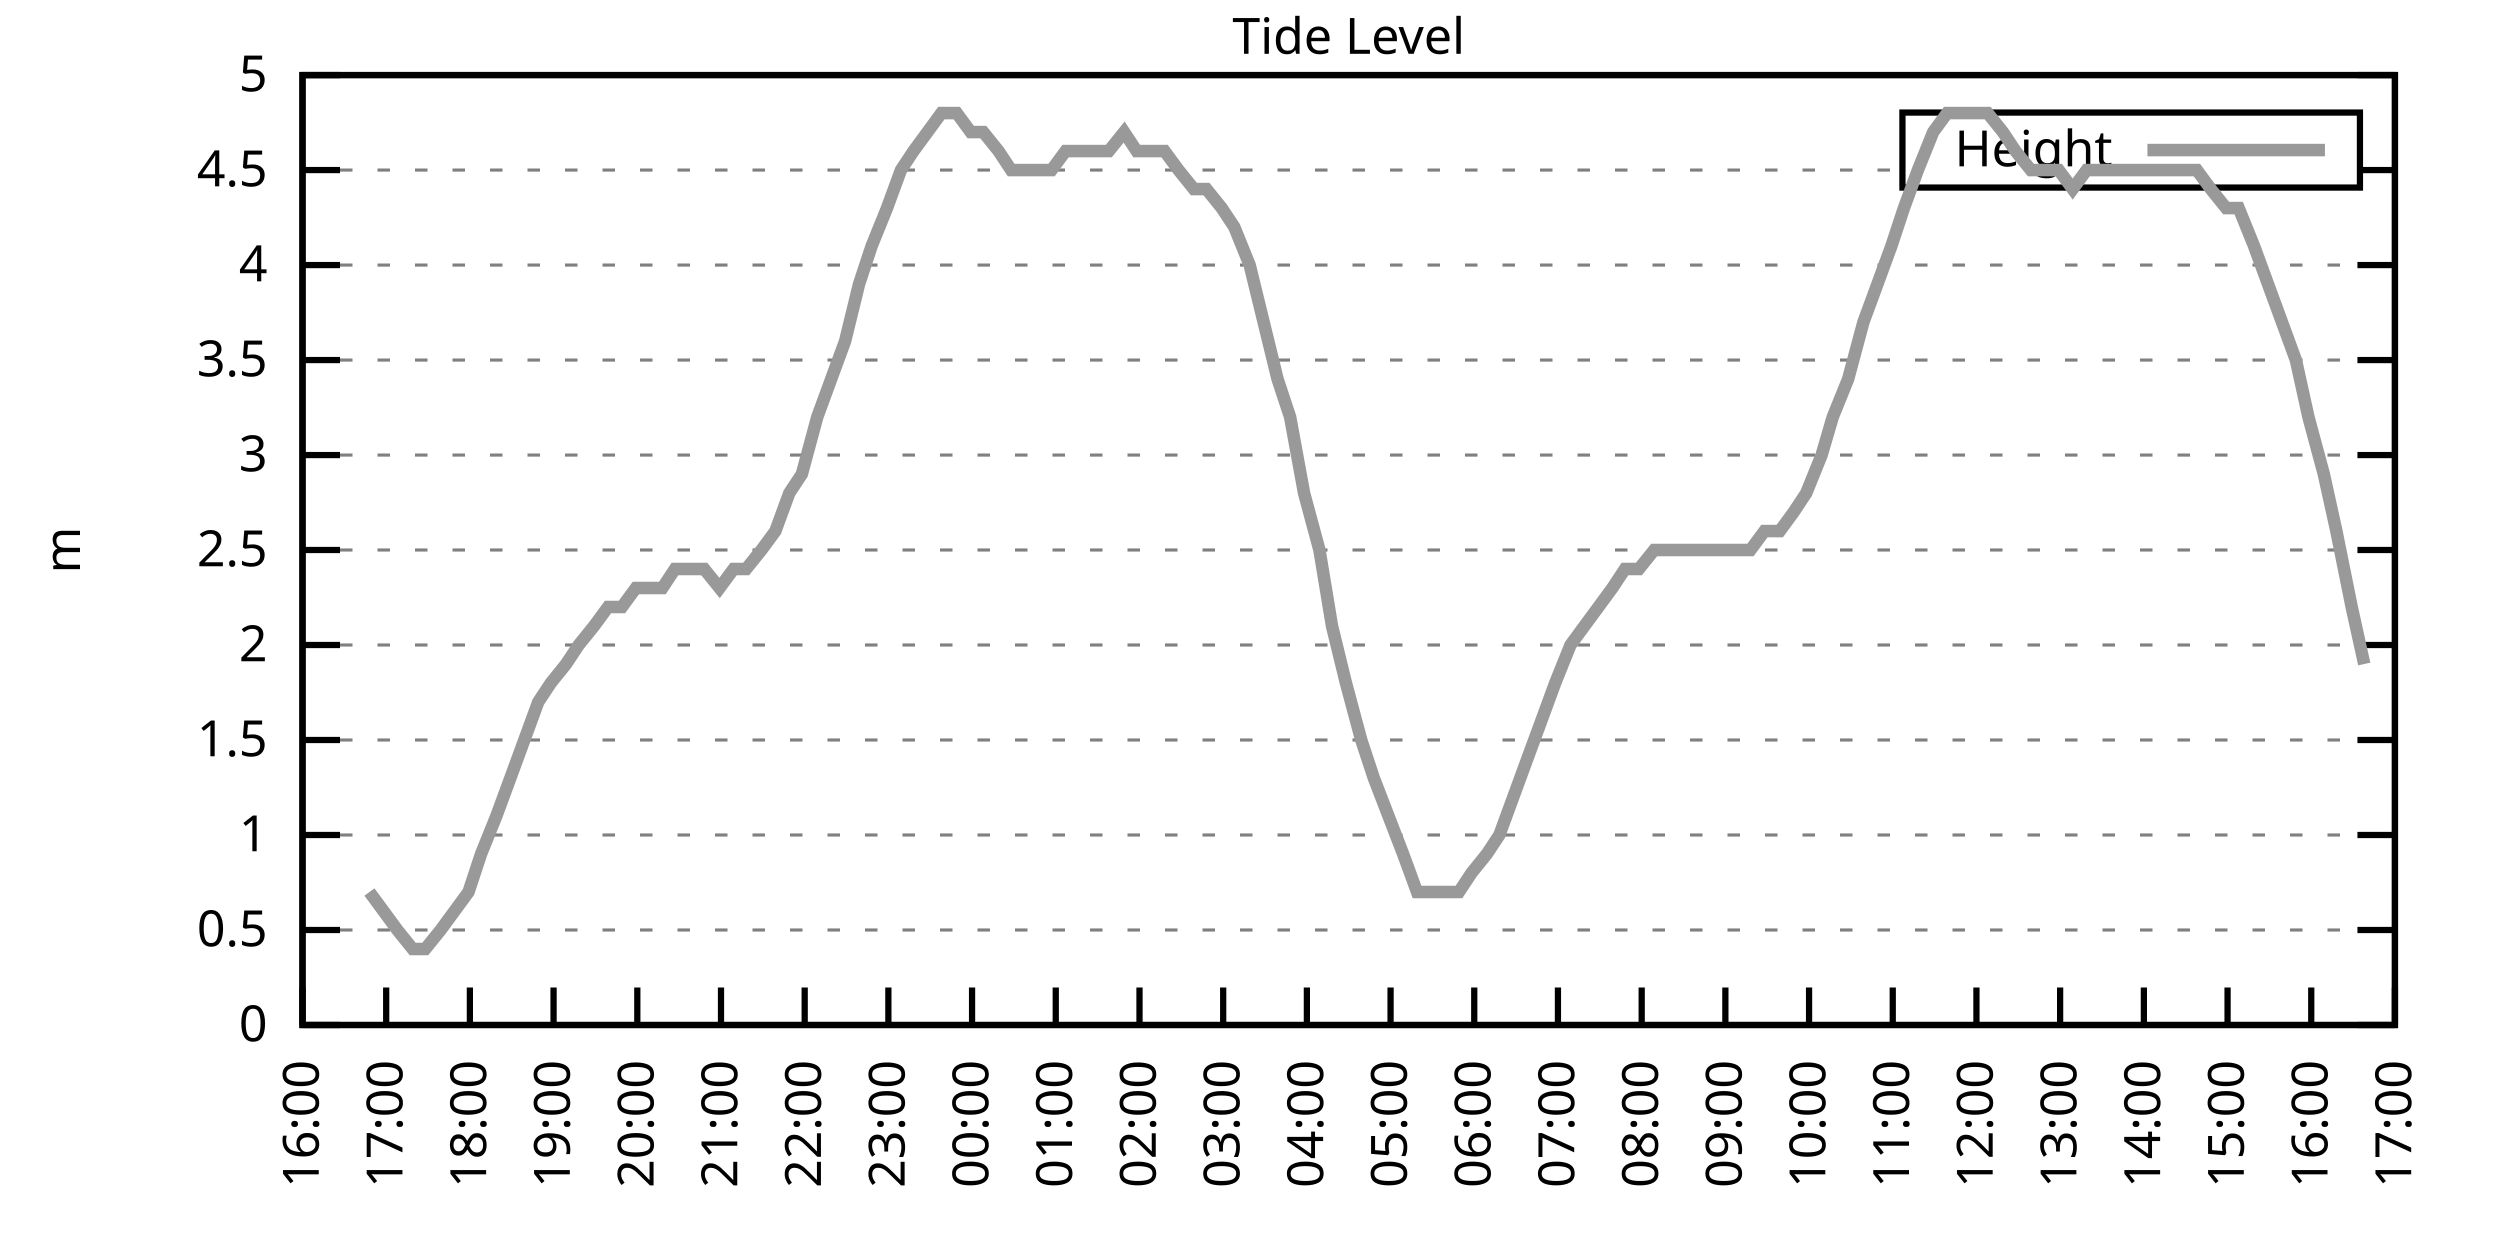
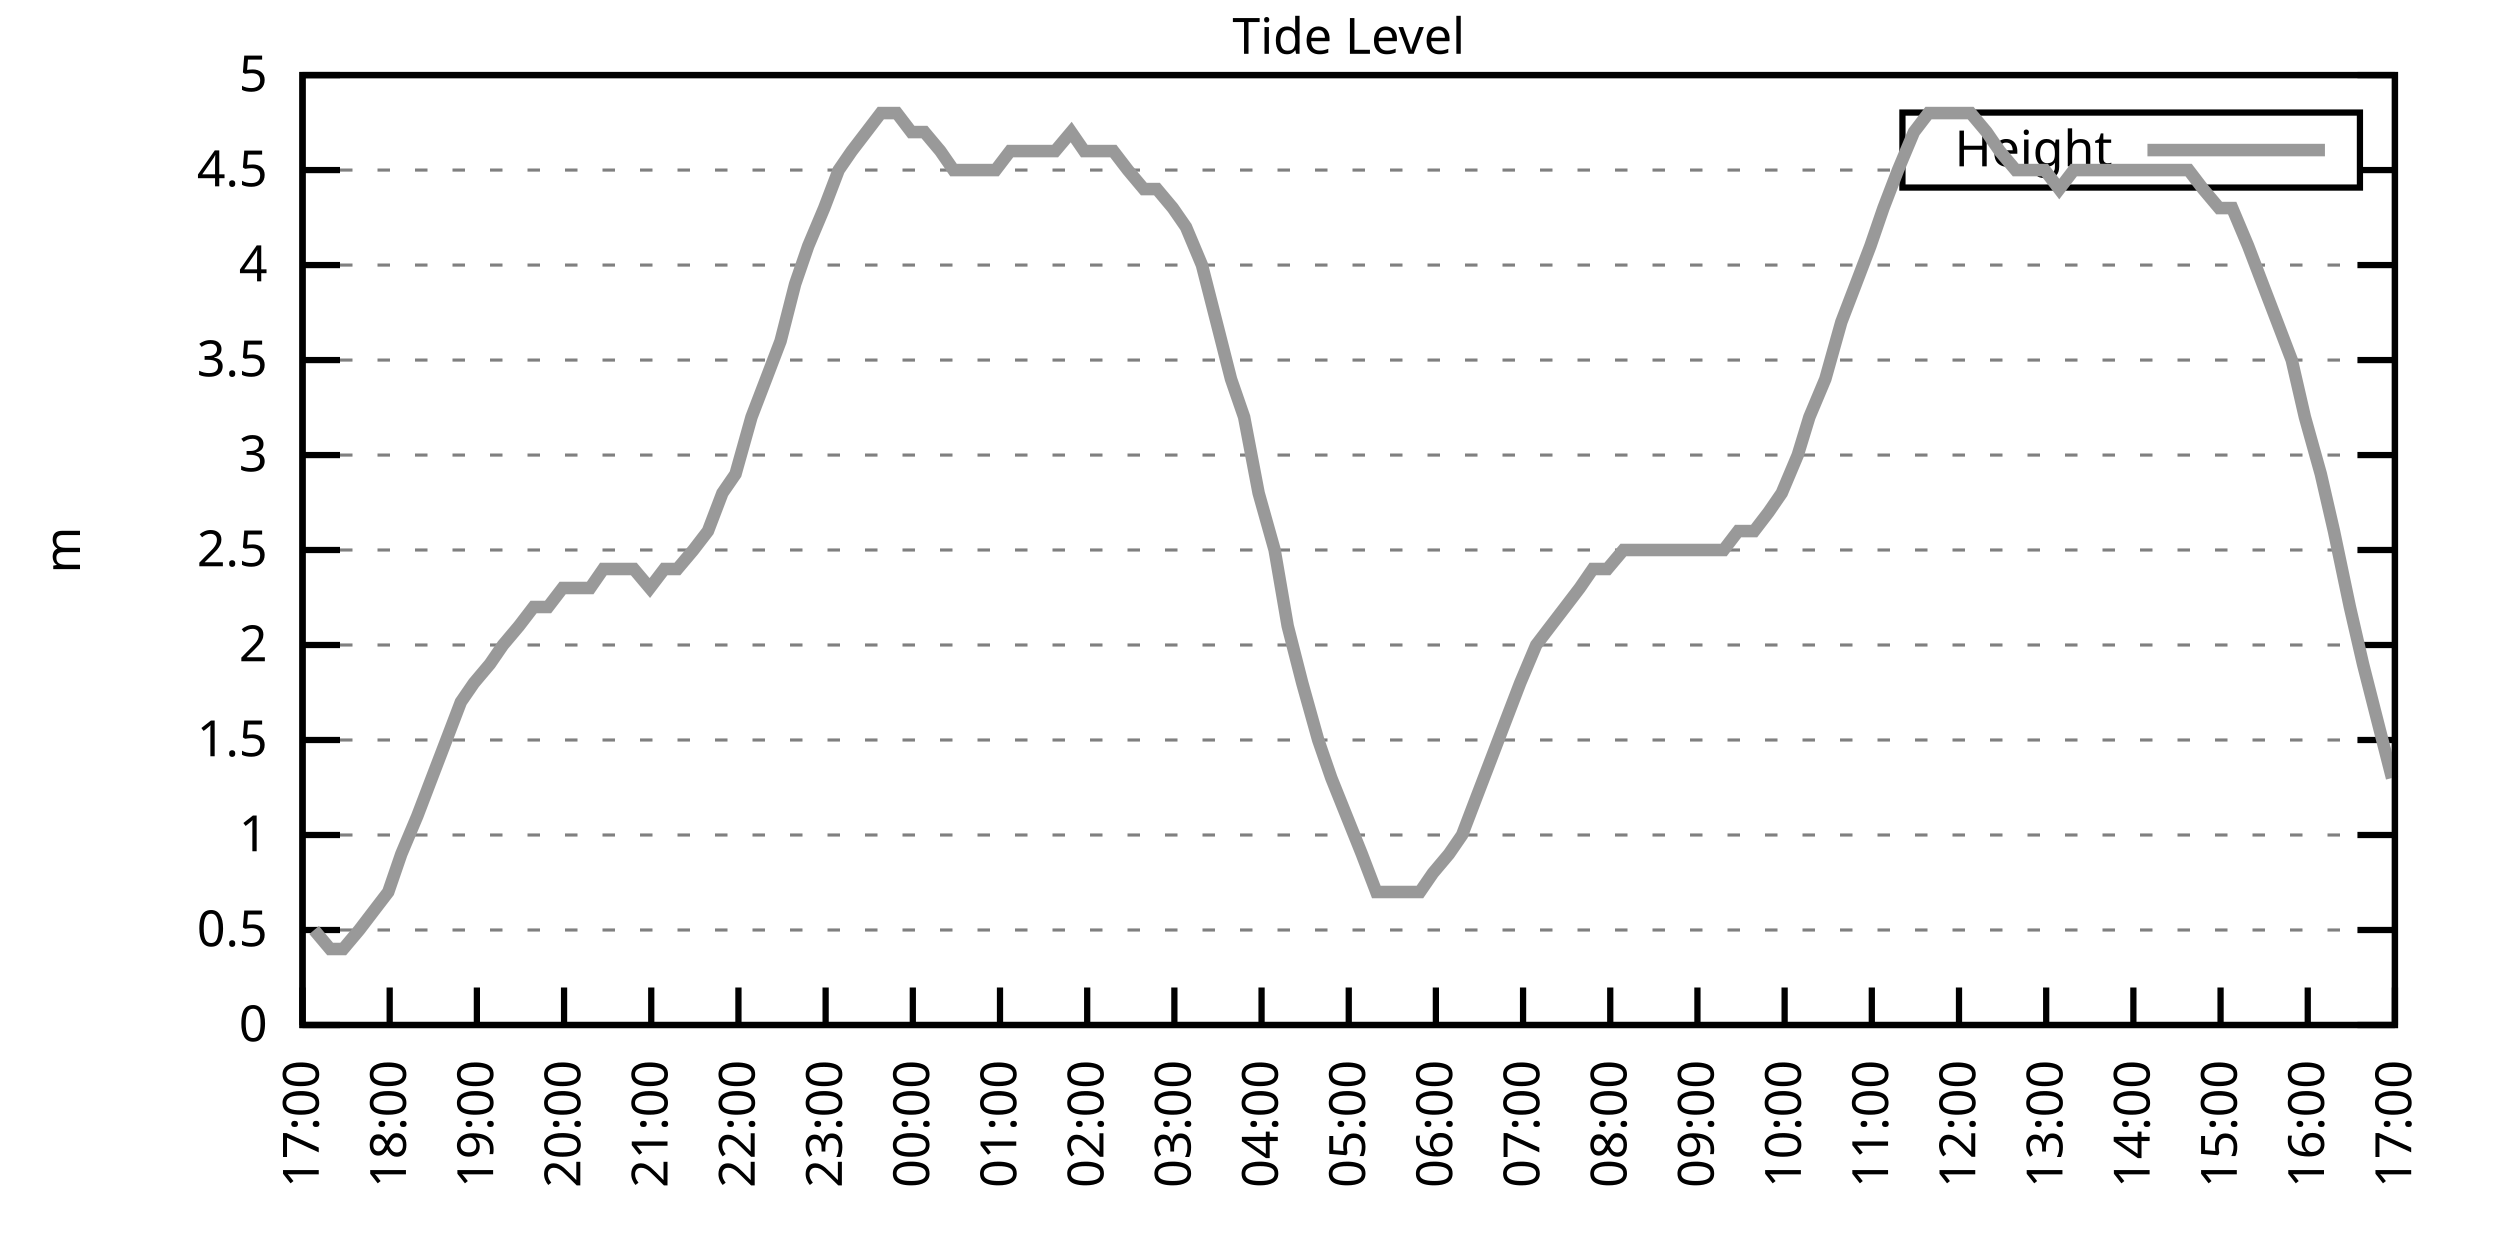
<svg xmlns="http://www.w3.org/2000/svg" xmlns:xlink="http://www.w3.org/1999/xlink" width="400" height="200" viewBox="0 0 400 200">
  <g id="gnuplot_canvas">
    <rect x="0" y="0" width="400" height="200" fill="none" />
    <defs>
      <circle id="gpDot" r="0.5" stroke-width="0.5" stroke="currentColor" />
      <path id="gpPt0" stroke-width="0.333" stroke="currentColor" d="M-1,0 h2 M0,-1 v2" />
      <path id="gpPt1" stroke-width="0.333" stroke="currentColor" d="M-1,-1 L1,1 M1,-1 L-1,1" />
      <path id="gpPt2" stroke-width="0.333" stroke="currentColor" d="M-1,0 L1,0 M0,-1 L0,1 M-1,-1 L1,1 M-1,1 L1,-1" />
      <rect id="gpPt3" stroke-width="0.333" stroke="currentColor" x="-1" y="-1" width="2" height="2" />
      <rect id="gpPt4" stroke-width="0.333" stroke="currentColor" fill="currentColor" x="-1" y="-1" width="2" height="2" />
      <circle id="gpPt5" stroke-width="0.333" stroke="currentColor" cx="0" cy="0" r="1" />
      <use xlink:href="#gpPt5" id="gpPt6" fill="currentColor" stroke="none" />
      <path id="gpPt7" stroke-width="0.333" stroke="currentColor" d="M0,-1.33 L-1.33,0.67 L1.33,0.67 z" />
      <use xlink:href="#gpPt7" id="gpPt8" fill="currentColor" stroke="none" />
      <use xlink:href="#gpPt7" id="gpPt9" stroke="currentColor" transform="rotate(180)" />
      <use xlink:href="#gpPt9" id="gpPt10" fill="currentColor" stroke="none" />
      <use xlink:href="#gpPt3" id="gpPt11" stroke="currentColor" transform="rotate(45)" />
      <use xlink:href="#gpPt11" id="gpPt12" fill="currentColor" stroke="none" />
      <path id="gpPt13" stroke-width="0.333" stroke="currentColor" d="M0,1.330 L1.265,0.411 L0.782,-1.067 L-0.782,-1.076 L-1.265,0.411 z" />
      <use xlink:href="#gpPt13" id="gpPt14" fill="currentColor" stroke="none" />
      <filter id="textbox" filterUnits="objectBoundingBox" x="0" y="0" height="1" width="1">
        <feFlood flood-color="white" flood-opacity="1" result="bgnd" />
        <feComposite in="SourceGraphic" in2="bgnd" operator="atop" />
      </filter>
      <filter id="greybox" filterUnits="objectBoundingBox" x="0" y="0" height="1" width="1">
        <feFlood flood-color="lightgrey" flood-opacity="1" result="grey" />
        <feComposite in="SourceGraphic" in2="grey" operator="atop" />
      </filter>
    </defs>
    <g fill="none" color="white" stroke="currentColor" stroke-width="1.00" stroke-linecap="butt" stroke-linejoin="miter">
</g>
    <g fill="none" color="black" stroke="currentColor" stroke-width="1.00" stroke-linecap="butt" stroke-linejoin="miter">
      <g stroke="none" shape-rendering="crispEdges">
        <polygon fill="rgb(255, 255, 255)" points="48.40,164.00 383.18,164.00 383.18,12.02 48.40,12.02 " />
      </g>
    </g>
    <g fill="none" color="black" stroke="currentColor" stroke-width="1.00" stroke-linecap="butt" stroke-linejoin="miter">
</g>
    <g fill="none" color="black" stroke="black" stroke-width="0.50" stroke-linecap="butt" stroke-linejoin="miter">
</g>
    <g fill="none" color="gray" stroke="currentColor" stroke-width="0.50" stroke-linecap="butt" stroke-linejoin="miter">
      <path stroke="gray" stroke-dasharray="2,4" class="gridline" d="M48.40,164.00 L383.19,164.00  " />
    </g>
    <g fill="none" color="gray" stroke="gray" stroke-width="1.00" stroke-linecap="butt" stroke-linejoin="miter">
</g>
    <g fill="none" color="black" stroke="currentColor" stroke-width="1.00" stroke-linecap="butt" stroke-linejoin="miter">
      <path stroke="black" d="M48.40,164.00 L54.40,164.00 M383.19,164.00 L377.19,164.00  " />
      <g transform="translate(42.80,166.60)" stroke="none" fill="black" font-family="Sans" font-size="8.00" text-anchor="end">
        <text>
          <tspan font-family="Sans"> 0</tspan>
        </text>
      </g>
    </g>
    <g fill="none" color="black" stroke="currentColor" stroke-width="1.00" stroke-linecap="butt" stroke-linejoin="miter">
</g>
    <g fill="none" color="black" stroke="black" stroke-width="0.50" stroke-linecap="butt" stroke-linejoin="miter">
</g>
    <g fill="none" color="gray" stroke="currentColor" stroke-width="0.50" stroke-linecap="butt" stroke-linejoin="miter">
      <path stroke="gray" stroke-dasharray="2,4" class="gridline" d="M48.40,148.80 L383.19,148.80  " />
    </g>
    <g fill="none" color="gray" stroke="gray" stroke-width="1.00" stroke-linecap="butt" stroke-linejoin="miter">
</g>
    <g fill="none" color="black" stroke="currentColor" stroke-width="1.00" stroke-linecap="butt" stroke-linejoin="miter">
      <path stroke="black" d="M48.40,148.80 L54.40,148.80 M383.19,148.80 L377.19,148.80  " />
      <g transform="translate(42.80,151.40)" stroke="none" fill="black" font-family="Sans" font-size="8.00" text-anchor="end">
        <text>
          <tspan font-family="Sans"> 0.5</tspan>
        </text>
      </g>
    </g>
    <g fill="none" color="black" stroke="currentColor" stroke-width="1.00" stroke-linecap="butt" stroke-linejoin="miter">
</g>
    <g fill="none" color="black" stroke="black" stroke-width="0.50" stroke-linecap="butt" stroke-linejoin="miter">
</g>
    <g fill="none" color="gray" stroke="currentColor" stroke-width="0.50" stroke-linecap="butt" stroke-linejoin="miter">
      <path stroke="gray" stroke-dasharray="2,4" class="gridline" d="M48.40,133.60 L383.19,133.60  " />
    </g>
    <g fill="none" color="gray" stroke="gray" stroke-width="1.00" stroke-linecap="butt" stroke-linejoin="miter">
</g>
    <g fill="none" color="black" stroke="currentColor" stroke-width="1.00" stroke-linecap="butt" stroke-linejoin="miter">
      <path stroke="black" d="M48.40,133.60 L54.40,133.60 M383.19,133.60 L377.19,133.60  " />
      <g transform="translate(42.80,136.20)" stroke="none" fill="black" font-family="Sans" font-size="8.00" text-anchor="end">
        <text>
          <tspan font-family="Sans"> 1</tspan>
        </text>
      </g>
    </g>
    <g fill="none" color="black" stroke="currentColor" stroke-width="1.00" stroke-linecap="butt" stroke-linejoin="miter">
</g>
    <g fill="none" color="black" stroke="black" stroke-width="0.50" stroke-linecap="butt" stroke-linejoin="miter">
</g>
    <g fill="none" color="gray" stroke="currentColor" stroke-width="0.50" stroke-linecap="butt" stroke-linejoin="miter">
      <path stroke="gray" stroke-dasharray="2,4" class="gridline" d="M48.40,118.40 L383.19,118.40  " />
    </g>
    <g fill="none" color="gray" stroke="gray" stroke-width="1.00" stroke-linecap="butt" stroke-linejoin="miter">
</g>
    <g fill="none" color="black" stroke="currentColor" stroke-width="1.00" stroke-linecap="butt" stroke-linejoin="miter">
      <path stroke="black" d="M48.40,118.40 L54.40,118.40 M383.19,118.40 L377.19,118.40  " />
      <g transform="translate(42.80,121.00)" stroke="none" fill="black" font-family="Sans" font-size="8.00" text-anchor="end">
        <text>
          <tspan font-family="Sans"> 1.5</tspan>
        </text>
      </g>
    </g>
    <g fill="none" color="black" stroke="currentColor" stroke-width="1.00" stroke-linecap="butt" stroke-linejoin="miter">
</g>
    <g fill="none" color="black" stroke="black" stroke-width="0.50" stroke-linecap="butt" stroke-linejoin="miter">
</g>
    <g fill="none" color="gray" stroke="currentColor" stroke-width="0.50" stroke-linecap="butt" stroke-linejoin="miter">
      <path stroke="gray" stroke-dasharray="2,4" class="gridline" d="M48.40,103.20 L383.19,103.20  " />
    </g>
    <g fill="none" color="gray" stroke="gray" stroke-width="1.00" stroke-linecap="butt" stroke-linejoin="miter">
</g>
    <g fill="none" color="black" stroke="currentColor" stroke-width="1.00" stroke-linecap="butt" stroke-linejoin="miter">
      <path stroke="black" d="M48.40,103.20 L54.40,103.20 M383.19,103.20 L377.19,103.20  " />
      <g transform="translate(42.80,105.80)" stroke="none" fill="black" font-family="Sans" font-size="8.00" text-anchor="end">
        <text>
          <tspan font-family="Sans"> 2</tspan>
        </text>
      </g>
    </g>
    <g fill="none" color="black" stroke="currentColor" stroke-width="1.00" stroke-linecap="butt" stroke-linejoin="miter">
</g>
    <g fill="none" color="black" stroke="black" stroke-width="0.50" stroke-linecap="butt" stroke-linejoin="miter">
</g>
    <g fill="none" color="gray" stroke="currentColor" stroke-width="0.50" stroke-linecap="butt" stroke-linejoin="miter">
      <path stroke="gray" stroke-dasharray="2,4" class="gridline" d="M48.40,88.00 L383.19,88.00  " />
    </g>
    <g fill="none" color="gray" stroke="gray" stroke-width="1.00" stroke-linecap="butt" stroke-linejoin="miter">
</g>
    <g fill="none" color="black" stroke="currentColor" stroke-width="1.00" stroke-linecap="butt" stroke-linejoin="miter">
      <path stroke="black" d="M48.40,88.00 L54.40,88.00 M383.19,88.00 L377.19,88.00  " />
      <g transform="translate(42.80,90.60)" stroke="none" fill="black" font-family="Sans" font-size="8.00" text-anchor="end">
        <text>
          <tspan font-family="Sans"> 2.5</tspan>
        </text>
      </g>
    </g>
    <g fill="none" color="black" stroke="currentColor" stroke-width="1.00" stroke-linecap="butt" stroke-linejoin="miter">
</g>
    <g fill="none" color="black" stroke="black" stroke-width="0.50" stroke-linecap="butt" stroke-linejoin="miter">
</g>
    <g fill="none" color="gray" stroke="currentColor" stroke-width="0.50" stroke-linecap="butt" stroke-linejoin="miter">
      <path stroke="gray" stroke-dasharray="2,4" class="gridline" d="M48.40,72.81 L383.19,72.81  " />
    </g>
    <g fill="none" color="gray" stroke="gray" stroke-width="1.00" stroke-linecap="butt" stroke-linejoin="miter">
</g>
    <g fill="none" color="black" stroke="currentColor" stroke-width="1.00" stroke-linecap="butt" stroke-linejoin="miter">
      <path stroke="black" d="M48.40,72.81 L54.40,72.81 M383.19,72.81 L377.19,72.81  " />
      <g transform="translate(42.80,75.41)" stroke="none" fill="black" font-family="Sans" font-size="8.00" text-anchor="end">
        <text>
          <tspan font-family="Sans"> 3</tspan>
        </text>
      </g>
    </g>
    <g fill="none" color="black" stroke="currentColor" stroke-width="1.00" stroke-linecap="butt" stroke-linejoin="miter">
</g>
    <g fill="none" color="black" stroke="black" stroke-width="0.50" stroke-linecap="butt" stroke-linejoin="miter">
</g>
    <g fill="none" color="gray" stroke="currentColor" stroke-width="0.50" stroke-linecap="butt" stroke-linejoin="miter">
      <path stroke="gray" stroke-dasharray="2,4" class="gridline" d="M48.40,57.61 L383.19,57.61  " />
    </g>
    <g fill="none" color="gray" stroke="gray" stroke-width="1.00" stroke-linecap="butt" stroke-linejoin="miter">
</g>
    <g fill="none" color="black" stroke="currentColor" stroke-width="1.00" stroke-linecap="butt" stroke-linejoin="miter">
      <path stroke="black" d="M48.40,57.61 L54.40,57.61 M383.19,57.61 L377.19,57.61  " />
      <g transform="translate(42.80,60.21)" stroke="none" fill="black" font-family="Sans" font-size="8.00" text-anchor="end">
        <text>
          <tspan font-family="Sans"> 3.5</tspan>
        </text>
      </g>
    </g>
    <g fill="none" color="black" stroke="currentColor" stroke-width="1.00" stroke-linecap="butt" stroke-linejoin="miter">
</g>
    <g fill="none" color="black" stroke="black" stroke-width="0.50" stroke-linecap="butt" stroke-linejoin="miter">
</g>
    <g fill="none" color="gray" stroke="currentColor" stroke-width="0.50" stroke-linecap="butt" stroke-linejoin="miter">
      <path stroke="gray" stroke-dasharray="2,4" class="gridline" d="M48.40,42.41 L383.19,42.41  " />
    </g>
    <g fill="none" color="gray" stroke="gray" stroke-width="1.00" stroke-linecap="butt" stroke-linejoin="miter">
</g>
    <g fill="none" color="black" stroke="currentColor" stroke-width="1.00" stroke-linecap="butt" stroke-linejoin="miter">
      <path stroke="black" d="M48.40,42.41 L54.40,42.41 M383.19,42.41 L377.19,42.41  " />
      <g transform="translate(42.80,45.01)" stroke="none" fill="black" font-family="Sans" font-size="8.00" text-anchor="end">
        <text>
          <tspan font-family="Sans"> 4</tspan>
        </text>
      </g>
    </g>
    <g fill="none" color="black" stroke="currentColor" stroke-width="1.00" stroke-linecap="butt" stroke-linejoin="miter">
</g>
    <g fill="none" color="black" stroke="black" stroke-width="0.50" stroke-linecap="butt" stroke-linejoin="miter">
</g>
    <g fill="none" color="gray" stroke="currentColor" stroke-width="0.50" stroke-linecap="butt" stroke-linejoin="miter">
      <path stroke="gray" stroke-dasharray="2,4" class="gridline" d="M48.40,27.21 L304.39,27.21 M377.59,27.21 L383.19,27.21  " />
    </g>
    <g fill="none" color="gray" stroke="gray" stroke-width="1.00" stroke-linecap="butt" stroke-linejoin="miter">
</g>
    <g fill="none" color="black" stroke="currentColor" stroke-width="1.00" stroke-linecap="butt" stroke-linejoin="miter">
      <path stroke="black" d="M48.40,27.21 L54.40,27.21 M383.19,27.21 L377.19,27.21  " />
      <g transform="translate(42.80,29.81)" stroke="none" fill="black" font-family="Sans" font-size="8.00" text-anchor="end">
        <text>
          <tspan font-family="Sans"> 4.5</tspan>
        </text>
      </g>
    </g>
    <g fill="none" color="black" stroke="currentColor" stroke-width="1.00" stroke-linecap="butt" stroke-linejoin="miter">
</g>
    <g fill="none" color="black" stroke="black" stroke-width="0.50" stroke-linecap="butt" stroke-linejoin="miter">
</g>
    <g fill="none" color="gray" stroke="currentColor" stroke-width="0.50" stroke-linecap="butt" stroke-linejoin="miter">
      <path stroke="gray" stroke-dasharray="2,4" class="gridline" d="M48.40,12.01 L383.19,12.01  " />
    </g>
    <g fill="none" color="gray" stroke="gray" stroke-width="1.00" stroke-linecap="butt" stroke-linejoin="miter">
</g>
    <g fill="none" color="black" stroke="currentColor" stroke-width="1.00" stroke-linecap="butt" stroke-linejoin="miter">
      <path stroke="black" d="M48.40,12.01 L54.40,12.01 M383.19,12.01 L377.19,12.01  " />
      <g transform="translate(42.80,14.61)" stroke="none" fill="black" font-family="Sans" font-size="8.00" text-anchor="end">
        <text>
          <tspan font-family="Sans"> 5</tspan>
        </text>
      </g>
    </g>
    <g fill="none" color="black" stroke="currentColor" stroke-width="1.00" stroke-linecap="butt" stroke-linejoin="miter">
      <path stroke="black" d="M48.40,164.00 L48.40,158.00  " />
      <g transform="translate(51.00,169.60) rotate(270.00)" stroke="none" fill="black" font-family="Sans" font-size="8.00" text-anchor="end">
        <text>
-           <tspan font-family="Sans">16:00</tspan>
-         </text>
-       </g>
-     </g>
-     <g fill="none" color="black" stroke="currentColor" stroke-width="1.00" stroke-linecap="butt" stroke-linejoin="miter">
-       <path stroke="black" d="M61.79,164.00 L61.79,158.00  " />
-       <g transform="translate(64.39,169.60) rotate(270.00)" stroke="none" fill="black" font-family="Sans" font-size="8.00" text-anchor="end">
-         <text>
          <tspan font-family="Sans">17:00</tspan>
        </text>
      </g>
    </g>
    <g fill="none" color="black" stroke="currentColor" stroke-width="1.00" stroke-linecap="butt" stroke-linejoin="miter">
-       <path stroke="black" d="M75.18,164.00 L75.18,158.00  " />
-       <g transform="translate(77.78,169.60) rotate(270.00)" stroke="none" fill="black" font-family="Sans" font-size="8.00" text-anchor="end">
+       <path stroke="black" d="M62.35,164.00 L62.35,158.00  " />
+       <g transform="translate(64.95,169.60) rotate(270.00)" stroke="none" fill="black" font-family="Sans" font-size="8.00" text-anchor="end">
        <text>
          <tspan font-family="Sans">18:00</tspan>
        </text>
      </g>
    </g>
    <g fill="none" color="black" stroke="currentColor" stroke-width="1.00" stroke-linecap="butt" stroke-linejoin="miter">
-       <path stroke="black" d="M88.57,164.00 L88.57,158.00  " />
-       <g transform="translate(91.17,169.60) rotate(270.00)" stroke="none" fill="black" font-family="Sans" font-size="8.00" text-anchor="end">
+       <path stroke="black" d="M76.30,164.00 L76.30,158.00  " />
+       <g transform="translate(78.90,169.60) rotate(270.00)" stroke="none" fill="black" font-family="Sans" font-size="8.00" text-anchor="end">
        <text>
          <tspan font-family="Sans">19:00</tspan>
        </text>
      </g>
    </g>
    <g fill="none" color="black" stroke="currentColor" stroke-width="1.00" stroke-linecap="butt" stroke-linejoin="miter">
-       <path stroke="black" d="M101.97,164.00 L101.97,158.00  " />
-       <g transform="translate(104.57,169.60) rotate(270.00)" stroke="none" fill="black" font-family="Sans" font-size="8.00" text-anchor="end">
+       <path stroke="black" d="M90.25,164.00 L90.25,158.00  " />
+       <g transform="translate(92.85,169.60) rotate(270.00)" stroke="none" fill="black" font-family="Sans" font-size="8.00" text-anchor="end">
        <text>
          <tspan font-family="Sans">20:00</tspan>
        </text>
      </g>
    </g>
    <g fill="none" color="black" stroke="currentColor" stroke-width="1.00" stroke-linecap="butt" stroke-linejoin="miter">
-       <path stroke="black" d="M115.36,164.00 L115.36,158.00  " />
-       <g transform="translate(117.96,169.60) rotate(270.00)" stroke="none" fill="black" font-family="Sans" font-size="8.00" text-anchor="end">
+       <path stroke="black" d="M104.20,164.00 L104.20,158.00  " />
+       <g transform="translate(106.80,169.60) rotate(270.00)" stroke="none" fill="black" font-family="Sans" font-size="8.00" text-anchor="end">
        <text>
          <tspan font-family="Sans">21:00</tspan>
        </text>
      </g>
    </g>
    <g fill="none" color="black" stroke="currentColor" stroke-width="1.00" stroke-linecap="butt" stroke-linejoin="miter">
-       <path stroke="black" d="M128.75,164.00 L128.75,158.00  " />
-       <g transform="translate(131.35,169.60) rotate(270.00)" stroke="none" fill="black" font-family="Sans" font-size="8.00" text-anchor="end">
+       <path stroke="black" d="M118.15,164.00 L118.15,158.00  " />
+       <g transform="translate(120.75,169.60) rotate(270.00)" stroke="none" fill="black" font-family="Sans" font-size="8.00" text-anchor="end">
        <text>
          <tspan font-family="Sans">22:00</tspan>
        </text>
      </g>
    </g>
    <g fill="none" color="black" stroke="currentColor" stroke-width="1.00" stroke-linecap="butt" stroke-linejoin="miter">
-       <path stroke="black" d="M142.14,164.00 L142.14,158.00  " />
-       <g transform="translate(144.74,169.60) rotate(270.00)" stroke="none" fill="black" font-family="Sans" font-size="8.00" text-anchor="end">
+       <path stroke="black" d="M132.10,164.00 L132.10,158.00  " />
+       <g transform="translate(134.70,169.60) rotate(270.00)" stroke="none" fill="black" font-family="Sans" font-size="8.00" text-anchor="end">
        <text>
          <tspan font-family="Sans">23:00</tspan>
        </text>
      </g>
    </g>
    <g fill="none" color="black" stroke="currentColor" stroke-width="1.00" stroke-linecap="butt" stroke-linejoin="miter">
-       <path stroke="black" d="M155.53,164.00 L155.53,158.00  " />
-       <g transform="translate(158.13,169.60) rotate(270.00)" stroke="none" fill="black" font-family="Sans" font-size="8.00" text-anchor="end">
+       <path stroke="black" d="M146.05,164.00 L146.05,158.00  " />
+       <g transform="translate(148.65,169.60) rotate(270.00)" stroke="none" fill="black" font-family="Sans" font-size="8.00" text-anchor="end">
        <text>
          <tspan font-family="Sans">00:00</tspan>
        </text>
      </g>
    </g>
    <g fill="none" color="black" stroke="currentColor" stroke-width="1.00" stroke-linecap="butt" stroke-linejoin="miter">
-       <path stroke="black" d="M168.92,164.00 L168.92,158.00  " />
-       <g transform="translate(171.52,169.60) rotate(270.00)" stroke="none" fill="black" font-family="Sans" font-size="8.00" text-anchor="end">
+       <path stroke="black" d="M160.00,164.00 L160.00,158.00  " />
+       <g transform="translate(162.60,169.60) rotate(270.00)" stroke="none" fill="black" font-family="Sans" font-size="8.00" text-anchor="end">
        <text>
          <tspan font-family="Sans">01:00</tspan>
        </text>
      </g>
    </g>
    <g fill="none" color="black" stroke="currentColor" stroke-width="1.00" stroke-linecap="butt" stroke-linejoin="miter">
-       <path stroke="black" d="M182.32,164.00 L182.32,158.00  " />
-       <g transform="translate(184.92,169.60) rotate(270.00)" stroke="none" fill="black" font-family="Sans" font-size="8.00" text-anchor="end">
+       <path stroke="black" d="M173.95,164.00 L173.95,158.00  " />
+       <g transform="translate(176.55,169.60) rotate(270.00)" stroke="none" fill="black" font-family="Sans" font-size="8.00" text-anchor="end">
        <text>
          <tspan font-family="Sans">02:00</tspan>
        </text>
      </g>
    </g>
    <g fill="none" color="black" stroke="currentColor" stroke-width="1.00" stroke-linecap="butt" stroke-linejoin="miter">
-       <path stroke="black" d="M195.71,164.00 L195.71,158.00  " />
-       <g transform="translate(198.31,169.60) rotate(270.00)" stroke="none" fill="black" font-family="Sans" font-size="8.00" text-anchor="end">
+       <path stroke="black" d="M187.90,164.00 L187.90,158.00  " />
+       <g transform="translate(190.50,169.60) rotate(270.00)" stroke="none" fill="black" font-family="Sans" font-size="8.00" text-anchor="end">
        <text>
          <tspan font-family="Sans">03:00</tspan>
        </text>
      </g>
    </g>
    <g fill="none" color="black" stroke="currentColor" stroke-width="1.00" stroke-linecap="butt" stroke-linejoin="miter">
-       <path stroke="black" d="M209.10,164.00 L209.10,158.00  " />
-       <g transform="translate(211.70,169.60) rotate(270.00)" stroke="none" fill="black" font-family="Sans" font-size="8.00" text-anchor="end">
+       <path stroke="black" d="M201.85,164.00 L201.85,158.00  " />
+       <g transform="translate(204.45,169.60) rotate(270.00)" stroke="none" fill="black" font-family="Sans" font-size="8.00" text-anchor="end">
        <text>
          <tspan font-family="Sans">04:00</tspan>
        </text>
      </g>
    </g>
    <g fill="none" color="black" stroke="currentColor" stroke-width="1.00" stroke-linecap="butt" stroke-linejoin="miter">
-       <path stroke="black" d="M222.49,164.00 L222.49,158.00  " />
-       <g transform="translate(225.09,169.60) rotate(270.00)" stroke="none" fill="black" font-family="Sans" font-size="8.00" text-anchor="end">
+       <path stroke="black" d="M215.80,164.00 L215.80,158.00  " />
+       <g transform="translate(218.40,169.60) rotate(270.00)" stroke="none" fill="black" font-family="Sans" font-size="8.00" text-anchor="end">
        <text>
          <tspan font-family="Sans">05:00</tspan>
        </text>
      </g>
    </g>
    <g fill="none" color="black" stroke="currentColor" stroke-width="1.00" stroke-linecap="butt" stroke-linejoin="miter">
-       <path stroke="black" d="M235.88,164.00 L235.88,158.00  " />
-       <g transform="translate(238.48,169.60) rotate(270.00)" stroke="none" fill="black" font-family="Sans" font-size="8.00" text-anchor="end">
+       <path stroke="black" d="M229.74,164.00 L229.74,158.00  " />
+       <g transform="translate(232.34,169.60) rotate(270.00)" stroke="none" fill="black" font-family="Sans" font-size="8.00" text-anchor="end">
        <text>
          <tspan font-family="Sans">06:00</tspan>
        </text>
      </g>
    </g>
    <g fill="none" color="black" stroke="currentColor" stroke-width="1.00" stroke-linecap="butt" stroke-linejoin="miter">
-       <path stroke="black" d="M249.27,164.00 L249.27,158.00  " />
-       <g transform="translate(251.87,169.60) rotate(270.00)" stroke="none" fill="black" font-family="Sans" font-size="8.00" text-anchor="end">
+       <path stroke="black" d="M243.69,164.00 L243.69,158.00  " />
+       <g transform="translate(246.29,169.60) rotate(270.00)" stroke="none" fill="black" font-family="Sans" font-size="8.00" text-anchor="end">
        <text>
          <tspan font-family="Sans">07:00</tspan>
        </text>
      </g>
    </g>
    <g fill="none" color="black" stroke="currentColor" stroke-width="1.00" stroke-linecap="butt" stroke-linejoin="miter">
-       <path stroke="black" d="M262.67,164.00 L262.67,158.00  " />
-       <g transform="translate(265.27,169.60) rotate(270.00)" stroke="none" fill="black" font-family="Sans" font-size="8.00" text-anchor="end">
+       <path stroke="black" d="M257.64,164.00 L257.64,158.00  " />
+       <g transform="translate(260.24,169.60) rotate(270.00)" stroke="none" fill="black" font-family="Sans" font-size="8.00" text-anchor="end">
        <text>
          <tspan font-family="Sans">08:00</tspan>
        </text>
      </g>
    </g>
    <g fill="none" color="black" stroke="currentColor" stroke-width="1.00" stroke-linecap="butt" stroke-linejoin="miter">
-       <path stroke="black" d="M276.06,164.00 L276.06,158.00  " />
-       <g transform="translate(278.66,169.60) rotate(270.00)" stroke="none" fill="black" font-family="Sans" font-size="8.00" text-anchor="end">
+       <path stroke="black" d="M271.59,164.00 L271.59,158.00  " />
+       <g transform="translate(274.19,169.60) rotate(270.00)" stroke="none" fill="black" font-family="Sans" font-size="8.00" text-anchor="end">
        <text>
          <tspan font-family="Sans">09:00</tspan>
        </text>
      </g>
    </g>
    <g fill="none" color="black" stroke="currentColor" stroke-width="1.00" stroke-linecap="butt" stroke-linejoin="miter">
-       <path stroke="black" d="M289.45,164.00 L289.45,158.00  " />
-       <g transform="translate(292.05,169.60) rotate(270.00)" stroke="none" fill="black" font-family="Sans" font-size="8.00" text-anchor="end">
+       <path stroke="black" d="M285.54,164.00 L285.54,158.00  " />
+       <g transform="translate(288.14,169.60) rotate(270.00)" stroke="none" fill="black" font-family="Sans" font-size="8.00" text-anchor="end">
        <text>
          <tspan font-family="Sans">10:00</tspan>
        </text>
      </g>
    </g>
    <g fill="none" color="black" stroke="currentColor" stroke-width="1.00" stroke-linecap="butt" stroke-linejoin="miter">
-       <path stroke="black" d="M302.84,164.00 L302.84,158.00  " />
-       <g transform="translate(305.44,169.60) rotate(270.00)" stroke="none" fill="black" font-family="Sans" font-size="8.00" text-anchor="end">
+       <path stroke="black" d="M299.49,164.00 L299.49,158.00  " />
+       <g transform="translate(302.09,169.60) rotate(270.00)" stroke="none" fill="black" font-family="Sans" font-size="8.00" text-anchor="end">
        <text>
          <tspan font-family="Sans">11:00</tspan>
        </text>
      </g>
    </g>
    <g fill="none" color="black" stroke="currentColor" stroke-width="1.00" stroke-linecap="butt" stroke-linejoin="miter">
-       <path stroke="black" d="M316.23,164.00 L316.23,158.00  " />
-       <g transform="translate(318.83,169.60) rotate(270.00)" stroke="none" fill="black" font-family="Sans" font-size="8.00" text-anchor="end">
+       <path stroke="black" d="M313.44,164.00 L313.44,158.00  " />
+       <g transform="translate(316.04,169.60) rotate(270.00)" stroke="none" fill="black" font-family="Sans" font-size="8.00" text-anchor="end">
        <text>
          <tspan font-family="Sans">12:00</tspan>
        </text>
      </g>
    </g>
    <g fill="none" color="black" stroke="currentColor" stroke-width="1.00" stroke-linecap="butt" stroke-linejoin="miter">
-       <path stroke="black" d="M329.62,164.00 L329.62,158.00  " />
-       <g transform="translate(332.22,169.60) rotate(270.00)" stroke="none" fill="black" font-family="Sans" font-size="8.00" text-anchor="end">
+       <path stroke="black" d="M327.39,164.00 L327.39,158.00  " />
+       <g transform="translate(329.99,169.60) rotate(270.00)" stroke="none" fill="black" font-family="Sans" font-size="8.00" text-anchor="end">
        <text>
          <tspan font-family="Sans">13:00</tspan>
        </text>
      </g>
    </g>
    <g fill="none" color="black" stroke="currentColor" stroke-width="1.00" stroke-linecap="butt" stroke-linejoin="miter">
-       <path stroke="black" d="M343.02,164.00 L343.02,158.00  " />
-       <g transform="translate(345.62,169.60) rotate(270.00)" stroke="none" fill="black" font-family="Sans" font-size="8.00" text-anchor="end">
+       <path stroke="black" d="M341.34,164.00 L341.34,158.00  " />
+       <g transform="translate(343.94,169.60) rotate(270.00)" stroke="none" fill="black" font-family="Sans" font-size="8.00" text-anchor="end">
        <text>
          <tspan font-family="Sans">14:00</tspan>
        </text>
      </g>
    </g>
    <g fill="none" color="black" stroke="currentColor" stroke-width="1.00" stroke-linecap="butt" stroke-linejoin="miter">
-       <path stroke="black" d="M356.41,164.00 L356.41,158.00  " />
-       <g transform="translate(359.01,169.60) rotate(270.00)" stroke="none" fill="black" font-family="Sans" font-size="8.00" text-anchor="end">
+       <path stroke="black" d="M355.29,164.00 L355.29,158.00  " />
+       <g transform="translate(357.89,169.60) rotate(270.00)" stroke="none" fill="black" font-family="Sans" font-size="8.00" text-anchor="end">
        <text>
          <tspan font-family="Sans">15:00</tspan>
        </text>
      </g>
    </g>
    <g fill="none" color="black" stroke="currentColor" stroke-width="1.00" stroke-linecap="butt" stroke-linejoin="miter">
-       <path stroke="black" d="M369.80,164.00 L369.80,158.00  " />
-       <g transform="translate(372.40,169.60) rotate(270.00)" stroke="none" fill="black" font-family="Sans" font-size="8.00" text-anchor="end">
+       <path stroke="black" d="M369.24,164.00 L369.24,158.00  " />
+       <g transform="translate(371.84,169.60) rotate(270.00)" stroke="none" fill="black" font-family="Sans" font-size="8.00" text-anchor="end">
        <text>
          <tspan font-family="Sans">16:00</tspan>
        </text>
      </g>
    </g>
    <g fill="none" color="black" stroke="currentColor" stroke-width="1.00" stroke-linecap="butt" stroke-linejoin="miter">
      <path stroke="black" d="M383.19,164.00 L383.19,158.00  " />
      <g transform="translate(385.79,169.60) rotate(270.00)" stroke="none" fill="black" font-family="Sans" font-size="8.00" text-anchor="end">
        <text>
          <tspan font-family="Sans">17:00</tspan>
        </text>
      </g>
    </g>
    <g fill="none" color="black" stroke="currentColor" stroke-width="1.00" stroke-linecap="butt" stroke-linejoin="miter">
</g>
    <g fill="none" color="black" stroke="currentColor" stroke-width="1.00" stroke-linecap="butt" stroke-linejoin="miter">
      <path stroke="black" d="M48.40,12.01 L48.40,164.00 L383.19,164.00 L383.19,12.01 L48.40,12.01 Z  " />
    </g>
    <g fill="none" color="black" stroke="currentColor" stroke-width="1.00" stroke-linecap="butt" stroke-linejoin="miter">
</g>
    <g fill="none" color="black" stroke="currentColor" stroke-width="1.00" stroke-linecap="butt" stroke-linejoin="miter">
      <path stroke="black" d="M304.39,30.01 L304.39,18.01 L377.59,18.01 L377.59,30.01 L304.39,30.01 Z  " />
    </g>
    <g id="Tide_level_plot_1">
      <g fill="none" color="white" stroke="black" stroke-width="2.00" stroke-linecap="butt" stroke-linejoin="miter">
</g>
      <g fill="none" color="black" stroke="currentColor" stroke-width="2.00" stroke-linecap="butt" stroke-linejoin="miter">
        <g transform="translate(337.99,26.61)" stroke="none" fill="black" font-family="Sans" font-size="8.00" text-anchor="end">
          <text>
            <tspan font-family="Sans">Height</tspan>
          </text>
        </g>
      </g>
      <g fill="none" color="black" stroke="currentColor" stroke-width="2.00" stroke-linecap="butt" stroke-linejoin="miter">
-         <path stroke="rgb(153, 153, 153)" d="M343.59,24.01 L371.99,24.01 M59.11,142.72 L61.35,145.76 L63.58,148.80 L66.03,151.84 L68.04,151.84 L70.50,148.80   L72.73,145.76 L74.96,142.72 L76.97,136.64 L79.42,130.56 L81.66,124.48 L83.89,118.40 L86.12,112.32 L88.13,109.28   L90.58,106.24 L92.59,103.20 L95.05,100.16 L97.28,97.12 L99.51,97.12 L101.74,94.08 L103.75,94.08 L105.98,94.08   L107.99,91.04 L110.45,91.04 L112.68,91.04 L115.13,94.08 L117.37,91.04 L119.38,91.04 L121.83,88.00 L124.06,84.97   L126.29,78.89 L128.30,75.85 L130.76,66.73 L132.99,60.65 L135.22,54.57 L137.45,45.45 L139.46,39.37 L141.92,33.29   L144.15,27.21 L146.16,24.17 L148.39,21.13 L150.62,18.09 L153.08,18.09 L155.31,21.13 L157.32,21.13 L159.77,24.17   L161.78,27.21 L164.01,27.21 L166.47,27.21 L168.25,27.21 L170.49,24.17 L173.17,24.17 L175.40,24.17 L177.41,24.17   L179.86,21.13 L181.87,24.17 L184.32,24.17 L186.33,24.17 L188.57,27.21 L191.02,30.25 L193.03,30.25 L195.48,33.29   L197.49,36.33 L199.95,42.41 L202.18,51.53 L204.41,60.65 L206.42,66.73 L208.65,78.89 L211.11,88.00 L213.12,100.16   L215.35,109.28 L217.80,118.40 L219.81,124.48 L224.50,136.64 L226.73,142.72 L228.96,142.72 L231.20,142.72 L233.43,142.72   L235.44,139.68 L237.89,136.64 L239.90,133.60 L242.13,127.52 L244.36,121.44 L246.60,115.36 L248.83,109.28 L251.28,103.20   L253.51,100.16 L255.75,97.12 L257.98,94.08 L259.99,91.04 L262.22,91.04 L264.67,88.00 L266.91,88.00 L269.14,88.00   L271.37,88.00 L273.38,88.00 L275.61,88.00 L277.84,88.00 L280.07,88.00 L282.31,84.97 L284.76,84.97 L286.99,81.93   L289.00,78.89 L291.46,72.81 L293.24,66.73 L295.70,60.65 L298.15,51.53 L300.39,45.45 L302.62,39.37 L304.63,33.29   L306.86,27.21 L309.31,21.13 L311.54,18.09 L313.78,18.09 L315.79,18.09 L318.02,18.09 L320.47,21.13 L322.48,24.17   L324.94,27.21 L327.17,27.21 L329.40,27.21 L331.63,30.25 L333.86,27.21 L336.10,27.21 L338.10,27.21 L340.56,27.21   L342.57,27.21 L345.02,27.21 L347.03,27.21 L349.26,27.21 L351.50,27.21 L353.73,30.25 L356.18,33.29 L358.19,33.29   L360.65,39.37 L362.88,45.45 L365.11,51.53 L367.34,57.61 L369.35,66.73 L371.81,75.85 L373.82,84.97 L376.27,97.12   L378.28,106.24  " />
+         <path stroke="rgb(153, 153, 153)" d="M343.59,24.01 L371.99,24.01 M50.26,148.80 L52.82,151.84 L54.91,151.84 L57.47,148.80 L59.79,145.76 L62.12,142.72   L64.21,136.64 L66.77,130.56 L69.09,124.48 L71.42,118.40 L73.74,112.32 L75.83,109.28 L78.39,106.24 L80.48,103.20   L83.04,100.16 L85.37,97.12 L87.69,97.12 L90.02,94.08 L92.11,94.08 L94.43,94.08 L96.53,91.04 L99.08,91.04   L101.41,91.04 L103.97,94.08 L106.29,91.04 L108.38,91.04 L110.94,88.00 L113.27,84.97 L115.59,78.89 L117.68,75.85   L120.24,66.73 L122.57,60.65 L124.89,54.57 L127.22,45.45 L129.31,39.37 L131.87,33.29 L134.19,27.21 L136.28,24.17   L138.61,21.13 L140.93,18.09 L143.49,18.09 L145.81,21.13 L147.91,21.13 L150.46,24.17 L152.56,27.21 L154.88,27.21   L157.44,27.21 L159.30,27.21 L161.62,24.17 L164.41,24.17 L166.74,24.17 L168.83,24.17 L171.39,21.13 L173.48,24.17   L176.04,24.17 L178.13,24.17 L180.46,27.21 L183.01,30.25 L185.11,30.25 L187.66,33.29 L189.76,36.33 L192.31,42.41   L194.64,51.53 L196.96,60.65 L199.06,66.73 L201.38,78.89 L203.94,88.00 L206.03,100.16 L208.36,109.28 L210.91,118.40   L213.01,124.48 L217.89,136.64 L220.21,142.72 L222.54,142.72 L224.86,142.72 L227.19,142.72 L229.28,139.68 L231.84,136.64   L233.93,133.60 L236.25,127.52 L238.58,121.44 L240.90,115.36 L243.23,109.28 L245.79,103.20 L248.11,100.16 L250.44,97.12   L252.76,94.08 L254.85,91.04 L257.18,91.04 L259.74,88.00 L262.06,88.00 L264.39,88.00 L266.71,88.00 L268.80,88.00   L271.13,88.00 L273.45,88.00 L275.78,88.00 L278.10,84.97 L280.66,84.97 L282.99,81.93 L285.08,78.89 L287.64,72.81   L289.50,66.73 L292.05,60.65 L294.61,51.53 L296.94,45.45 L299.26,39.37 L301.35,33.29 L303.68,27.21 L306.23,21.13   L308.56,18.09 L310.88,18.09 L312.98,18.09 L315.30,18.09 L317.86,21.13 L319.95,24.17 L322.51,27.21 L324.83,27.21   L327.16,27.21 L329.48,30.25 L331.81,27.21 L334.13,27.21 L336.23,27.21 L338.78,27.21 L340.88,27.21 L343.43,27.21   L345.53,27.21 L347.85,27.21 L350.18,27.21 L352.50,30.25 L355.06,33.29 L357.15,33.29 L359.71,39.37 L362.03,45.45   L364.36,51.53 L366.68,57.61 L368.78,66.73 L371.33,75.85 L373.43,84.97 L375.98,97.12 L378.08,106.24 L380.40,115.36   L382.73,124.48  " />
      </g>
    </g>
    <g fill="none" color="black" stroke="currentColor" stroke-width="2.00" stroke-linecap="butt" stroke-linejoin="miter">
</g>
    <g fill="none" color="black" stroke="black" stroke-width="1.00" stroke-linecap="butt" stroke-linejoin="miter">
</g>
    <g fill="none" color="black" stroke="currentColor" stroke-width="1.00" stroke-linecap="butt" stroke-linejoin="miter">
      <path stroke="black" d="M48.40,12.01 L48.40,164.00 L383.19,164.00 L383.19,12.01 L48.40,12.01 Z  " />
      <g transform="translate(12.80,88.01) rotate(270.00)" stroke="none" fill="black" font-family="Sans" font-size="8.00" text-anchor="middle">
        <text>
          <tspan font-family="Sans">m</tspan>
        </text>
      </g>
    </g>
    <g fill="none" color="black" stroke="currentColor" stroke-width="1.00" stroke-linecap="butt" stroke-linejoin="miter">
</g>
    <g fill="none" color="black" stroke="currentColor" stroke-width="1.00" stroke-linecap="butt" stroke-linejoin="miter">
      <g transform="translate(215.79,8.61)" stroke="none" fill="black" font-family="Sans" font-size="8.00" text-anchor="middle">
        <text>
          <tspan font-family="Sans">Tide Level</tspan>
        </text>
      </g>
    </g>
    <g fill="none" color="black" stroke="currentColor" stroke-width="1.00" stroke-linecap="butt" stroke-linejoin="miter">
</g>
  </g>
</svg>
